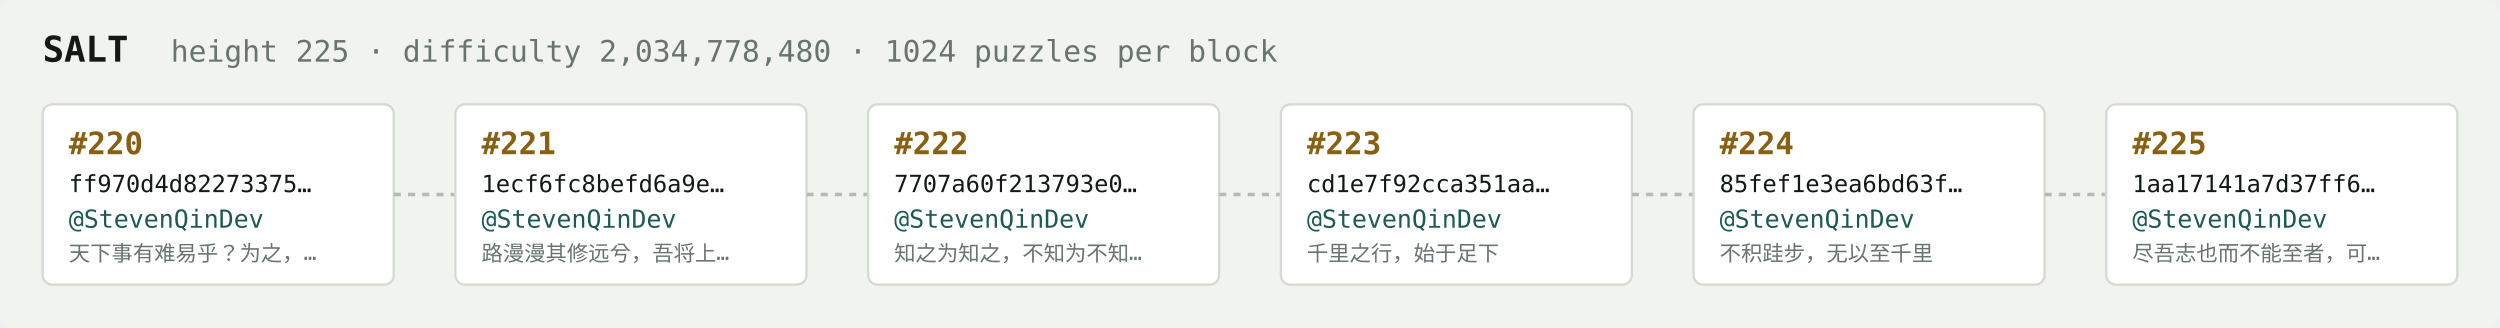
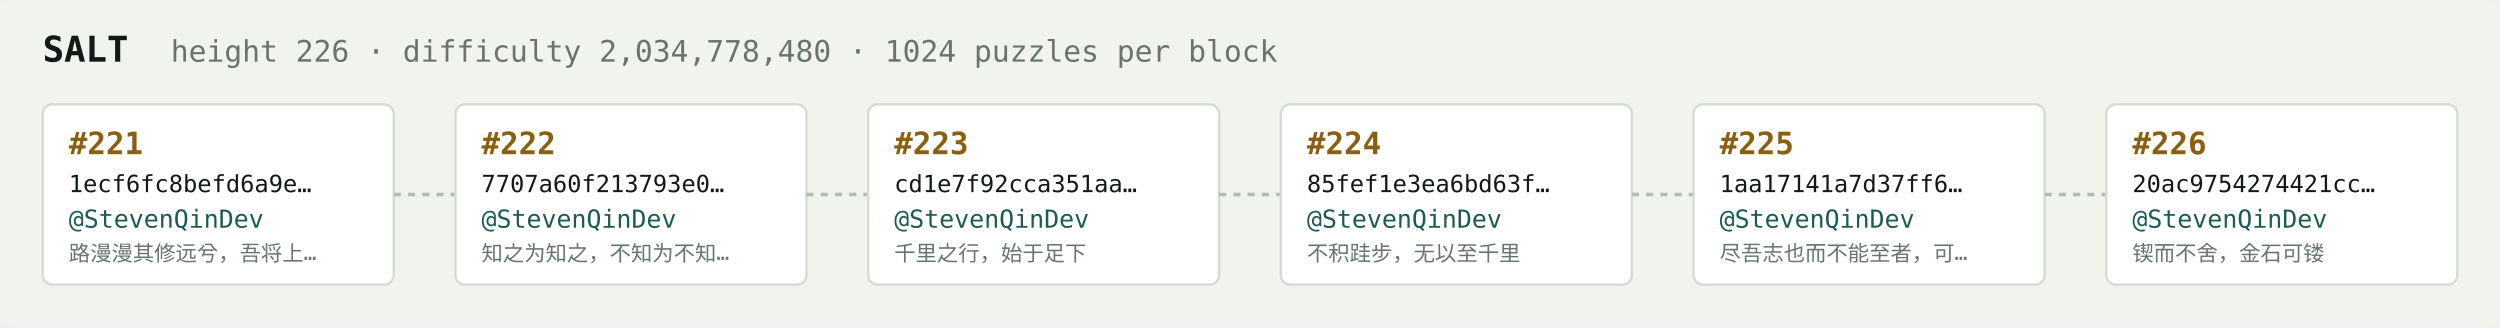
<svg xmlns="http://www.w3.org/2000/svg" width="1054" height="138" viewBox="0 0 1054 138" font-family="ui-monospace,SFMono-Regular,Menlo,monospace">
  <rect fill="#f1f3ef" width="1054" height="138" rx="6" />
  <text x="18" y="26" fill="#121916" font-size="15" font-weight="700">SALT</text>
-   <text x="72" y="26" fill="#68746e" font-size="12.5">height 225 · difficulty 2,034,778,480 · 1024 puzzles per block</text>
+   <text x="72" y="26" fill="#68746e" font-size="12.5">height 226 · difficulty 2,034,778,480 · 1024 puzzles per block</text>
  <rect x="18" y="44" width="148" height="76" rx="4" fill="#ffffff" stroke="#d5dbd2" stroke-width="1" />
-   <text x="29" y="65" fill="#8a5f10" font-size="13" font-weight="700">#220</text>
-   <text x="29" y="81" fill="#121916" font-size="10">ff970d4d82273375…</text>
+   <text x="29" y="65" fill="#8a5f10" font-size="13" font-weight="700">#221</text>
+   <text x="29" y="81" fill="#121916" font-size="10">1ecf6fc8befd6a9e…</text>
  <text x="29" y="96" fill="#1c5b52" font-size="10.5">@StevenQinDev</text>
-   <text x="29" y="110" fill="#68746e" font-size="9">天下事有难易乎？为之，…</text>
+   <text x="29" y="110" fill="#68746e" font-size="9">路漫漫其修远兮，吾将上…</text>
  <line x1="166" y1="82.0" x2="192" y2="82.0" stroke="#b3bcb4" stroke-width="1.5" stroke-dasharray="3 3" />
  <rect x="192" y="44" width="148" height="76" rx="4" fill="#ffffff" stroke="#d5dbd2" stroke-width="1" />
-   <text x="203" y="65" fill="#8a5f10" font-size="13" font-weight="700">#221</text>
-   <text x="203" y="81" fill="#121916" font-size="10">1ecf6fc8befd6a9e…</text>
+   <text x="203" y="65" fill="#8a5f10" font-size="13" font-weight="700">#222</text>
+   <text x="203" y="81" fill="#121916" font-size="10">7707a60f213793e0…</text>
  <text x="203" y="96" fill="#1c5b52" font-size="10.5">@StevenQinDev</text>
-   <text x="203" y="110" fill="#68746e" font-size="9">路漫漫其修远兮，吾将上…</text>
+   <text x="203" y="110" fill="#68746e" font-size="9">知之为知之，不知为不知…</text>
  <line x1="340" y1="82.0" x2="366" y2="82.0" stroke="#b3bcb4" stroke-width="1.5" stroke-dasharray="3 3" />
  <rect x="366" y="44" width="148" height="76" rx="4" fill="#ffffff" stroke="#d5dbd2" stroke-width="1" />
-   <text x="377" y="65" fill="#8a5f10" font-size="13" font-weight="700">#222</text>
-   <text x="377" y="81" fill="#121916" font-size="10">7707a60f213793e0…</text>
+   <text x="377" y="65" fill="#8a5f10" font-size="13" font-weight="700">#223</text>
+   <text x="377" y="81" fill="#121916" font-size="10">cd1e7f92cca351aa…</text>
  <text x="377" y="96" fill="#1c5b52" font-size="10.5">@StevenQinDev</text>
-   <text x="377" y="110" fill="#68746e" font-size="9">知之为知之，不知为不知…</text>
+   <text x="377" y="110" fill="#68746e" font-size="9">千里之行，始于足下</text>
  <line x1="514" y1="82.0" x2="540" y2="82.0" stroke="#b3bcb4" stroke-width="1.5" stroke-dasharray="3 3" />
  <rect x="540" y="44" width="148" height="76" rx="4" fill="#ffffff" stroke="#d5dbd2" stroke-width="1" />
-   <text x="551" y="65" fill="#8a5f10" font-size="13" font-weight="700">#223</text>
-   <text x="551" y="81" fill="#121916" font-size="10">cd1e7f92cca351aa…</text>
+   <text x="551" y="65" fill="#8a5f10" font-size="13" font-weight="700">#224</text>
+   <text x="551" y="81" fill="#121916" font-size="10">85fef1e3ea6bd63f…</text>
  <text x="551" y="96" fill="#1c5b52" font-size="10.5">@StevenQinDev</text>
-   <text x="551" y="110" fill="#68746e" font-size="9">千里之行，始于足下</text>
+   <text x="551" y="110" fill="#68746e" font-size="9">不积跬步，无以至千里</text>
  <line x1="688" y1="82.0" x2="714" y2="82.0" stroke="#b3bcb4" stroke-width="1.5" stroke-dasharray="3 3" />
  <rect x="714" y="44" width="148" height="76" rx="4" fill="#ffffff" stroke="#d5dbd2" stroke-width="1" />
-   <text x="725" y="65" fill="#8a5f10" font-size="13" font-weight="700">#224</text>
-   <text x="725" y="81" fill="#121916" font-size="10">85fef1e3ea6bd63f…</text>
+   <text x="725" y="65" fill="#8a5f10" font-size="13" font-weight="700">#225</text>
+   <text x="725" y="81" fill="#121916" font-size="10">1aa17141a7d37ff6…</text>
  <text x="725" y="96" fill="#1c5b52" font-size="10.5">@StevenQinDev</text>
-   <text x="725" y="110" fill="#68746e" font-size="9">不积跬步，无以至千里</text>
+   <text x="725" y="110" fill="#68746e" font-size="9">尽吾志也而不能至者，可…</text>
  <line x1="862" y1="82.0" x2="888" y2="82.0" stroke="#b3bcb4" stroke-width="1.5" stroke-dasharray="3 3" />
  <rect x="888" y="44" width="148" height="76" rx="4" fill="#ffffff" stroke="#d5dbd2" stroke-width="1" />
-   <text x="899" y="65" fill="#8a5f10" font-size="13" font-weight="700">#225</text>
-   <text x="899" y="81" fill="#121916" font-size="10">1aa17141a7d37ff6…</text>
+   <text x="899" y="65" fill="#8a5f10" font-size="13" font-weight="700">#226</text>
+   <text x="899" y="81" fill="#121916" font-size="10">20ac9754274421cc…</text>
  <text x="899" y="96" fill="#1c5b52" font-size="10.5">@StevenQinDev</text>
-   <text x="899" y="110" fill="#68746e" font-size="9">尽吾志也而不能至者，可…</text>
+   <text x="899" y="110" fill="#68746e" font-size="9">锲而不舍，金石可镂</text>
</svg>
